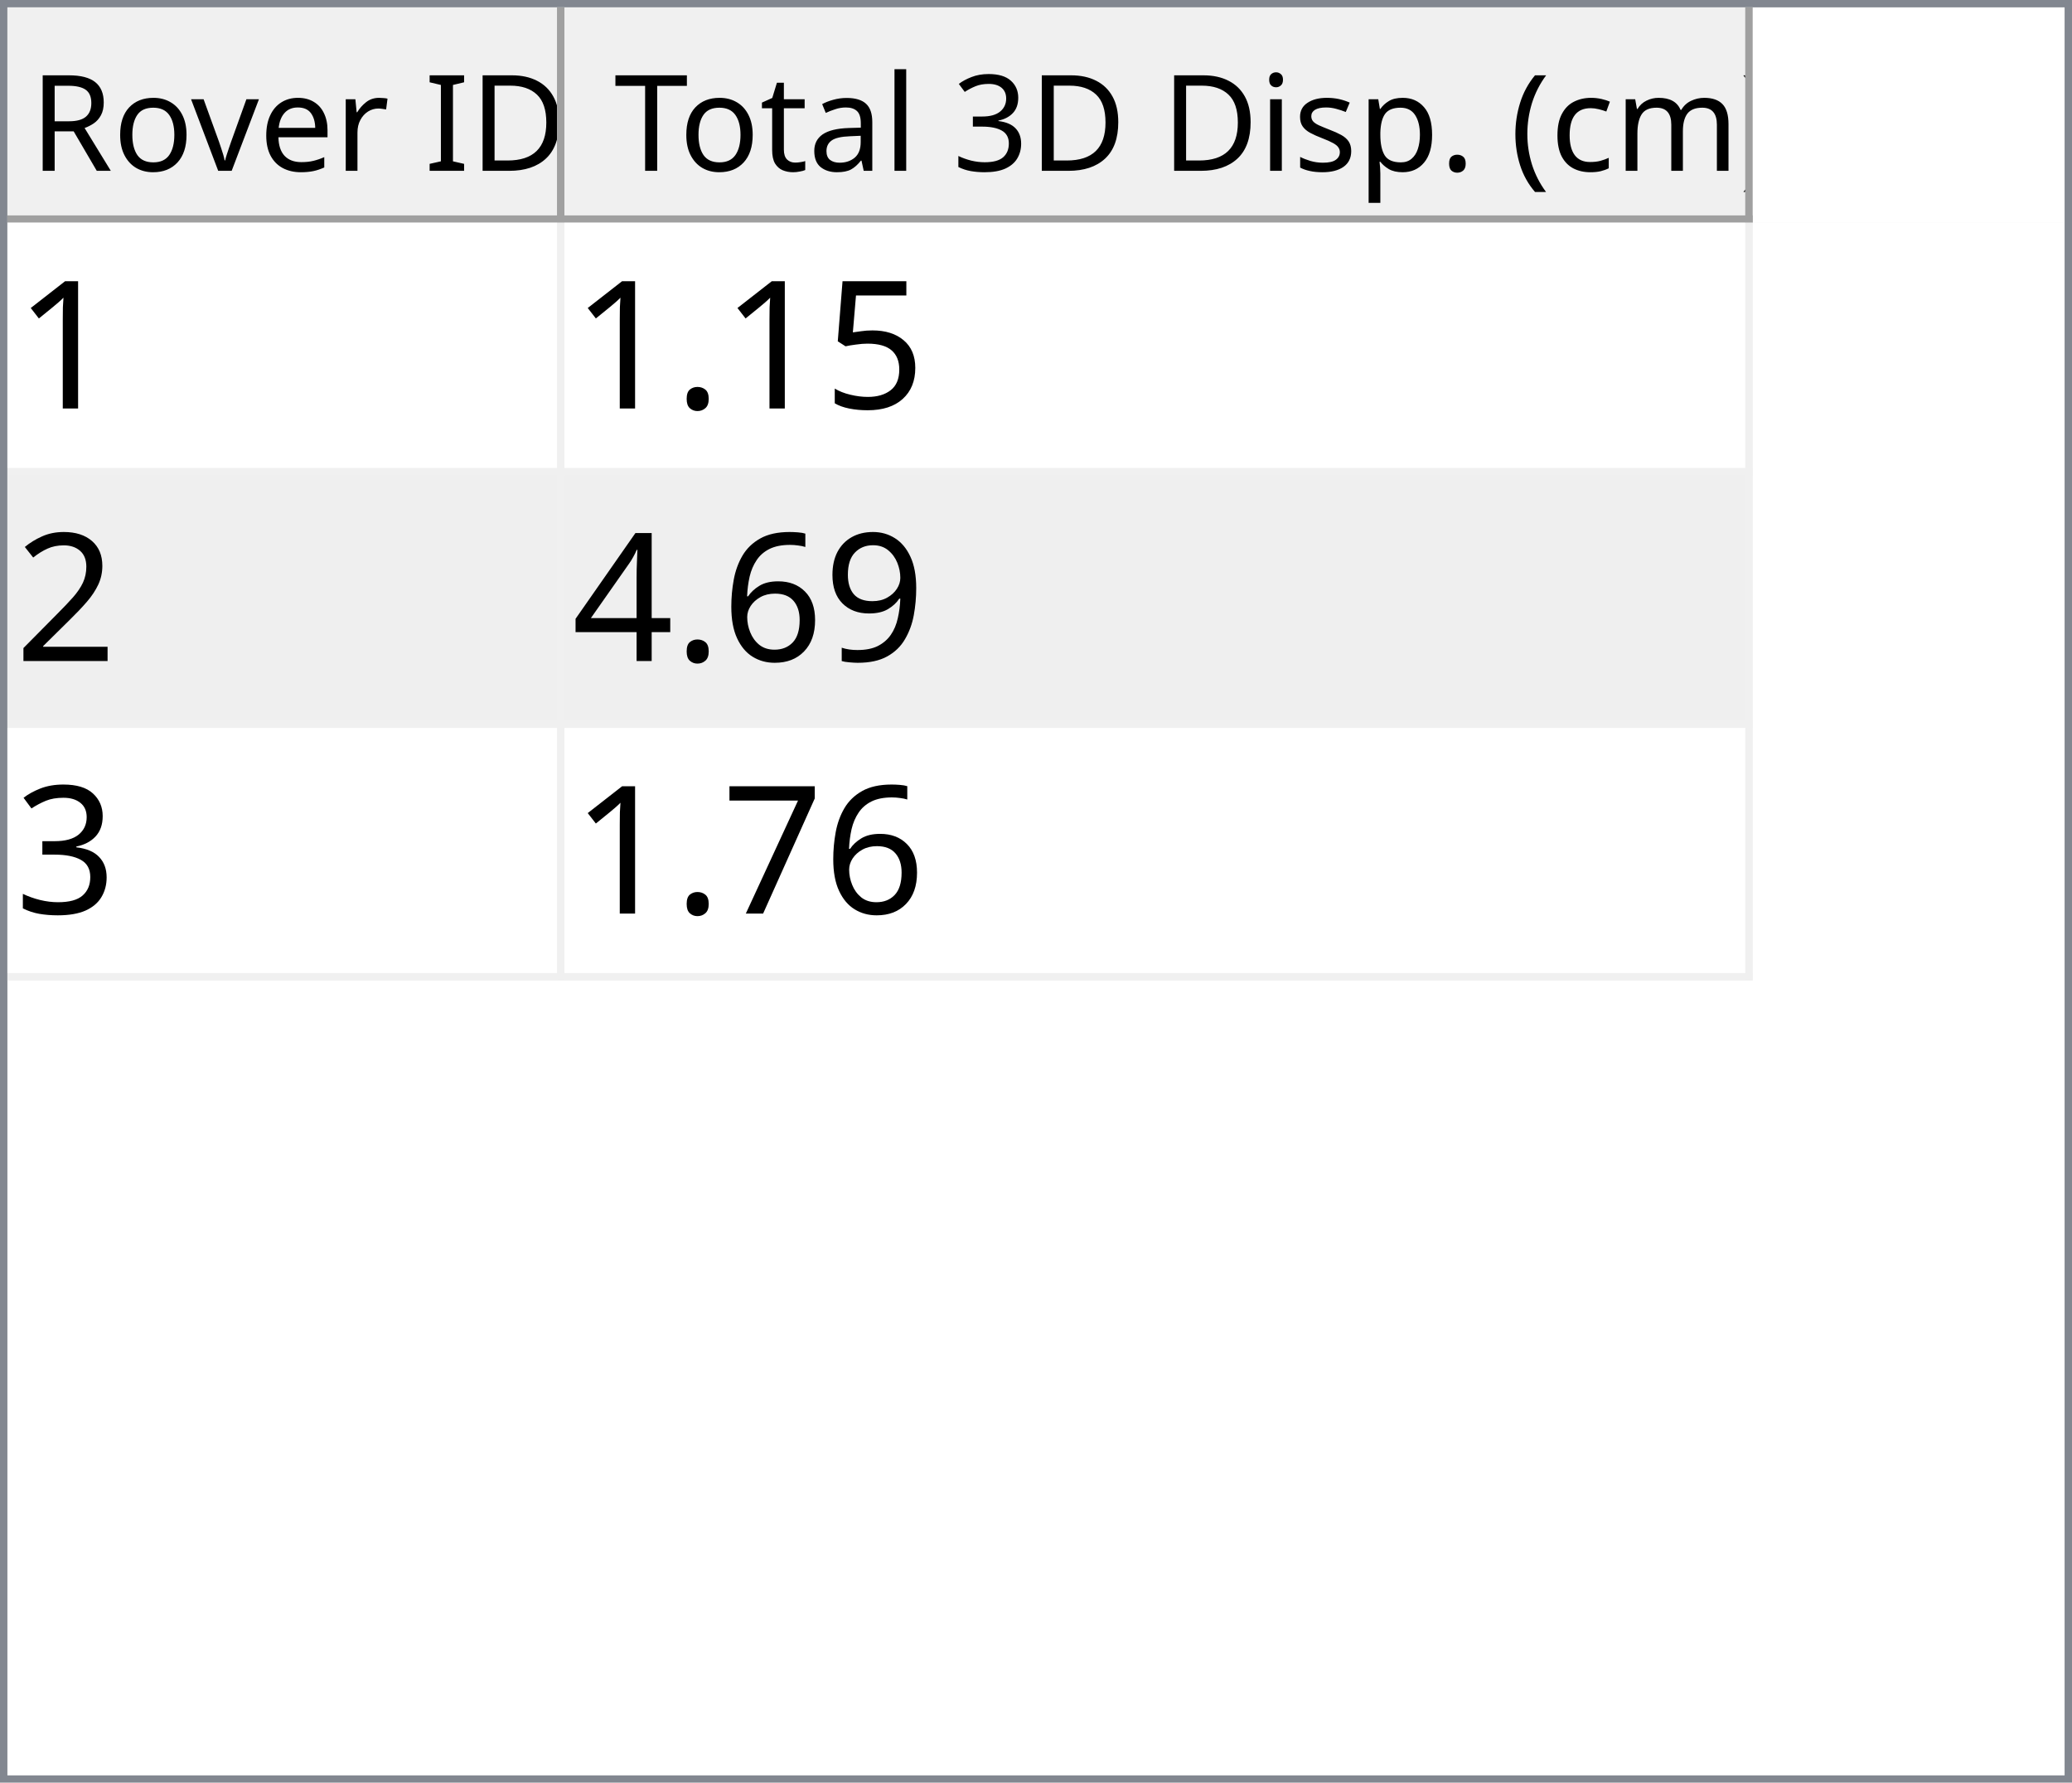
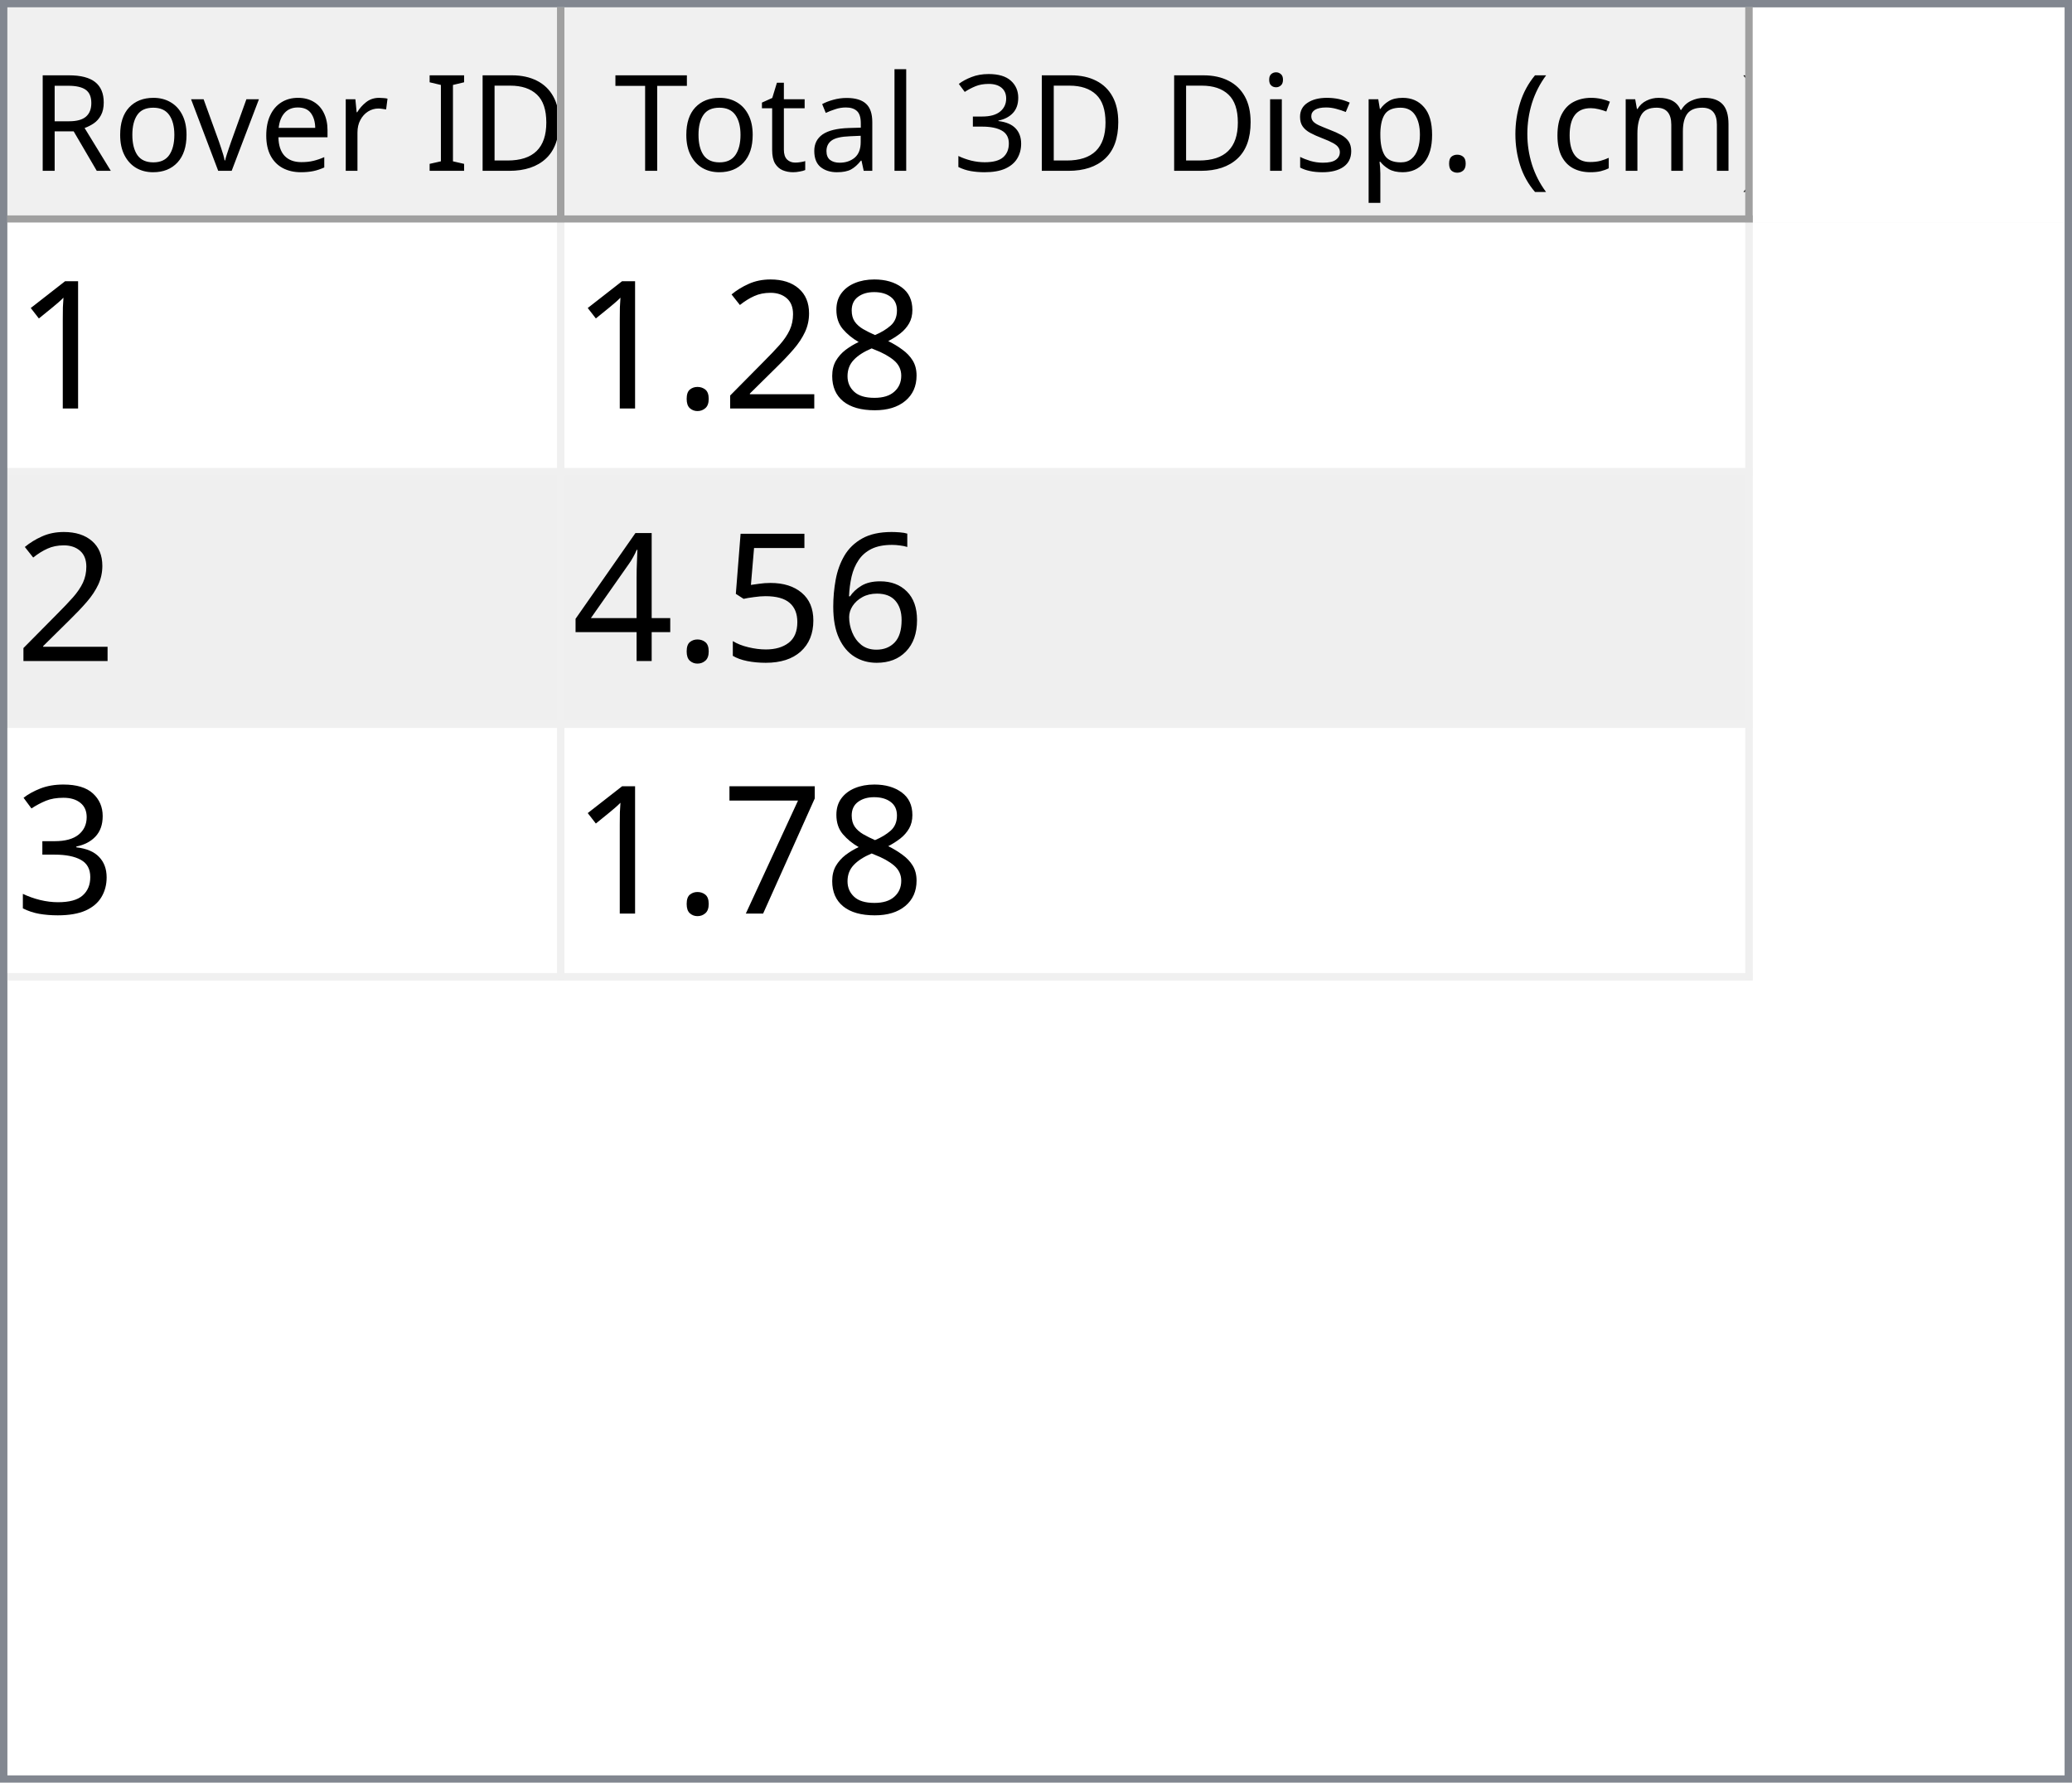
<svg xmlns="http://www.w3.org/2000/svg" style="fill-opacity:1; color-rendering:auto; color-interpolation:auto; text-rendering:auto; stroke:black; stroke-linecap:square; stroke-miterlimit:10; shape-rendering:auto; stroke-opacity:1; fill:black; stroke-dasharray:none; font-weight:normal; stroke-width:1; font-family:'Dialog'; font-style:normal; stroke-linejoin:miter; font-size:12px; stroke-dashoffset:0; image-rendering:auto;" width="279" height="240">
  <defs id="genericDefs" />
  <g>
    <defs id="defs1">
      <clipPath clipPathUnits="userSpaceOnUse" id="clipPath1">
        <path d="M0 0 L279 0 L279 240 L0 240 L0 0 Z" />
      </clipPath>
      <clipPath clipPathUnits="userSpaceOnUse" id="clipPath2">
        <path d="M0 0 L0 240 L279 240 L279 0 Z" />
      </clipPath>
      <clipPath clipPathUnits="userSpaceOnUse" id="clipPath3">
        <path d="M0 0 L0 29 L277 29 L277 0 Z" />
      </clipPath>
      <clipPath clipPathUnits="userSpaceOnUse" id="clipPath4">
        <path d="M0 0 L0 29 L75 29 L75 0 Z" />
      </clipPath>
      <clipPath clipPathUnits="userSpaceOnUse" id="clipPath5">
        <path d="M1 1 L1 28 L74 28 L74 1 Z" />
      </clipPath>
      <clipPath clipPathUnits="userSpaceOnUse" id="clipPath6">
        <path d="M0 0 L0 27 L73 27 L73 0 Z" />
      </clipPath>
      <clipPath clipPathUnits="userSpaceOnUse" id="clipPath7">
        <path d="M-0.5 -0.5 L-0.5 28.5 L74.5 28.5 L74.5 -0.5 Z" />
      </clipPath>
      <clipPath clipPathUnits="userSpaceOnUse" id="clipPath8">
        <path d="M0 0 L0 29 L160 29 L160 0 Z" />
      </clipPath>
      <clipPath clipPathUnits="userSpaceOnUse" id="clipPath9">
        <path d="M1 1 L1 28 L159 28 L159 1 Z" />
      </clipPath>
      <clipPath clipPathUnits="userSpaceOnUse" id="clipPath10">
        <path d="M0 0 L0 27 L158 27 L158 0 Z" />
      </clipPath>
      <clipPath clipPathUnits="userSpaceOnUse" id="clipPath11">
        <path d="M-0.5 -0.5 L-0.5 28.5 L159.5 28.5 L159.5 -0.5 Z" />
      </clipPath>
      <clipPath clipPathUnits="userSpaceOnUse" id="clipPath12">
        <path d="M0 0 L0 209 L277 209 L277 0 Z" />
      </clipPath>
      <clipPath clipPathUnits="userSpaceOnUse" id="clipPath13">
        <path d="M0 0 L0 102 L235 102 L235 0 Z" />
      </clipPath>
      <clipPath clipPathUnits="userSpaceOnUse" id="clipPath14">
        <path d="M-0.5 -0.5 L-0.5 101.5 L234.5 101.5 L234.5 -0.5 Z" />
      </clipPath>
      <clipPath clipPathUnits="userSpaceOnUse" id="clipPath15">
        <path d="M0 0 L0 33 L74 33 L74 0 Z" />
      </clipPath>
      <clipPath clipPathUnits="userSpaceOnUse" id="clipPath16">
        <path d="M0 0 L0 33 L159 33 L159 0 Z" />
      </clipPath>
      <font horiz-adv-x="64.551" id="font1">
        <font-face ascent="107.91" descent="25.098" units-per-em="100" style="font-style:normal; font-family:Segoe UI; font-weight:normal;" />
        <missing-glyph horiz-adv-x="64.551" d="M8.109 0 L8.109 68.266 L56.453 68.266 L56.453 0 L8.109 0 ZM15.328 7.234 L49.219 7.234 L49.219 61.031 L15.328 61.031 L15.328 7.234 Z" />
        <glyph unicode="D" horiz-adv-x="70.117" d="M9.188 0 L9.188 70.016 L28.516 70.016 Q65.531 70.016 65.531 35.891 Q65.531 19.672 55.25 9.836 Q44.969 0 27.734 0 L9.188 0 ZM17.391 62.594 L17.391 7.422 L27.828 7.422 Q41.609 7.422 49.273 14.797 Q56.938 22.172 56.938 35.688 Q56.938 62.594 28.328 62.594 L17.391 62.594 Z" />
        <glyph unicode="I" horiz-adv-x="26.611" d="M17.391 0 L9.188 0 L9.188 70.016 L17.391 70.016 L17.391 0 Z" />
        <glyph unicode=" " horiz-adv-x="27.393" d="" />
        <glyph unicode="r" horiz-adv-x="34.766" d="M34.188 41.891 Q32.078 43.5 28.125 43.5 Q23 43.5 19.555 38.672 Q16.109 33.844 16.109 25.484 L16.109 0 L8.109 0 L8.109 50 L16.109 50 L16.109 39.703 L16.312 39.703 Q18.016 44.969 21.531 47.922 Q25.047 50.875 29.391 50.875 Q32.516 50.875 34.188 50.203 L34.188 41.891 Z" />
        <glyph unicode="e" horiz-adv-x="52.295" d="M48.297 23 L12.984 23 Q13.188 14.656 17.484 10.109 Q21.781 5.562 29.297 5.562 Q37.75 5.562 44.828 11.141 L44.828 3.609 Q38.234 -1.172 27.391 -1.172 Q16.797 -1.172 10.742 5.641 Q4.688 12.453 4.688 24.812 Q4.688 36.469 11.305 43.82 Q17.922 51.172 27.734 51.172 Q37.547 51.172 42.922 44.828 Q48.297 38.484 48.297 27.203 L48.297 23 ZM40.094 29.781 Q40.047 36.719 36.75 40.578 Q33.453 44.438 27.594 44.438 Q21.922 44.438 17.969 40.383 Q14.016 36.328 13.094 29.781 L40.094 29.781 Z" />
        <glyph unicode="v" horiz-adv-x="47.9" d="M47.406 50 L27.484 0 L19.625 0 L0.688 50 L9.469 50 L22.172 13.672 Q23.578 9.672 23.922 6.688 L24.125 6.688 Q24.609 10.453 25.688 13.484 L38.969 50 L47.406 50 Z" />
        <glyph unicode="o" horiz-adv-x="58.594" d="M29 -1.172 Q17.922 -1.172 11.305 5.836 Q4.688 12.844 4.688 24.422 Q4.688 37.016 11.57 44.094 Q18.453 51.172 30.172 51.172 Q41.359 51.172 47.633 44.289 Q53.906 37.406 53.906 25.203 Q53.906 13.234 47.141 6.031 Q40.375 -1.172 29 -1.172 ZM29.594 44.438 Q21.875 44.438 17.383 39.188 Q12.891 33.938 12.891 24.703 Q12.891 15.828 17.43 10.695 Q21.969 5.562 29.594 5.562 Q37.359 5.562 41.531 10.594 Q45.703 15.625 45.703 24.906 Q45.703 34.281 41.531 39.359 Q37.359 44.438 29.594 44.438 Z" />
        <glyph unicode="R" horiz-adv-x="59.814" d="M59.375 0 L49.609 0 L37.891 19.625 Q36.281 22.359 34.766 24.289 Q33.25 26.219 31.664 27.438 Q30.078 28.656 28.25 29.219 Q26.422 29.781 24.125 29.781 L17.391 29.781 L17.391 0 L9.188 0 L9.188 70.016 L30.078 70.016 Q34.672 70.016 38.555 68.867 Q42.438 67.719 45.289 65.375 Q48.141 63.031 49.758 59.547 Q51.375 56.062 51.375 51.375 Q51.375 47.703 50.273 44.656 Q49.172 41.609 47.148 39.211 Q45.125 36.812 42.266 35.133 Q39.406 33.453 35.844 32.516 L35.844 32.328 Q37.594 31.547 38.891 30.547 Q40.188 29.547 41.359 28.18 Q42.531 26.812 43.68 25.078 Q44.828 23.344 46.234 21.047 L59.375 0 ZM17.391 62.594 L17.391 37.203 L28.516 37.203 Q31.594 37.203 34.203 38.133 Q36.812 39.062 38.719 40.797 Q40.625 42.531 41.703 45.047 Q42.781 47.562 42.781 50.688 Q42.781 56.297 39.141 59.445 Q35.5 62.594 28.609 62.594 L17.391 62.594 Z" />
        <glyph unicode=")" horiz-adv-x="30.176" d="M8.297 -15.922 L1.172 -15.922 Q16.406 2.344 16.406 26.812 Q16.406 51.469 1.078 70.016 L8.297 70.016 Q23.531 52.156 23.531 26.703 Q23.531 1.375 8.297 -15.922 Z" />
        <glyph unicode="m" horiz-adv-x="86.133" d="M79.109 0 L71.094 0 L71.094 28.719 Q71.094 37.016 68.531 40.727 Q65.969 44.438 59.906 44.438 Q54.781 44.438 51.195 39.75 Q47.609 35.062 47.609 28.516 L47.609 0 L39.594 0 L39.594 29.688 Q39.594 44.438 28.219 44.438 Q22.953 44.438 19.531 40.016 Q16.109 35.594 16.109 28.516 L16.109 0 L8.109 0 L8.109 50 L16.109 50 L16.109 42.094 L16.312 42.094 Q21.625 51.172 31.844 51.172 Q36.969 51.172 40.773 48.312 Q44.578 45.453 46 40.828 Q51.562 51.172 62.594 51.172 Q79.109 51.172 79.109 30.812 L79.109 0 Z" />
        <glyph unicode="c" horiz-adv-x="46.191" d="M42.188 2.297 Q36.422 -1.172 28.516 -1.172 Q17.828 -1.172 11.258 5.789 Q4.688 12.75 4.688 23.828 Q4.688 36.188 11.766 43.68 Q18.844 51.172 30.672 51.172 Q37.25 51.172 42.281 48.734 L42.281 40.531 Q36.719 44.438 30.375 44.438 Q22.703 44.438 17.797 38.945 Q12.891 33.453 12.891 24.516 Q12.891 15.719 17.508 10.641 Q22.125 5.562 29.891 5.562 Q36.422 5.562 42.188 9.906 L42.188 2.297 Z" />
        <glyph unicode="(" horiz-adv-x="30.176" d="M29.109 -15.922 L21.969 -15.922 Q6.844 1.375 6.844 26.703 Q6.844 52.156 21.969 70.016 L29.203 70.016 Q13.875 51.469 13.875 26.812 Q13.875 2.344 29.109 -15.922 Z" />
        <glyph unicode="." horiz-adv-x="21.68" d="M10.891 -1.078 Q8.641 -1.078 7.055 0.539 Q5.469 2.156 5.469 4.391 Q5.469 6.641 7.055 8.273 Q8.641 9.906 10.891 9.906 Q13.188 9.906 14.797 8.273 Q16.406 6.641 16.406 4.391 Q16.406 2.156 14.797 0.539 Q13.188 -1.078 10.891 -1.078 Z" />
        <glyph unicode="p" horiz-adv-x="58.789" d="M16.312 7.234 L16.109 7.234 L16.109 -23 L8.109 -23 L8.109 50 L16.109 50 L16.109 41.219 L16.312 41.219 Q22.219 51.172 33.594 51.172 Q43.266 51.172 48.688 44.461 Q54.109 37.75 54.109 26.469 Q54.109 13.922 48 6.375 Q41.891 -1.172 31.297 -1.172 Q21.578 -1.172 16.312 7.234 ZM16.109 27.391 L16.109 20.406 Q16.109 14.203 20.141 9.883 Q24.172 5.562 30.375 5.562 Q37.641 5.562 41.773 11.133 Q45.906 16.703 45.906 26.609 Q45.906 34.969 42.047 39.703 Q38.188 44.438 31.594 44.438 Q24.609 44.438 20.359 39.578 Q16.109 34.719 16.109 27.391 Z" />
        <glyph unicode="s" horiz-adv-x="42.432" d="M5.078 1.812 L5.078 10.406 Q11.625 5.562 19.484 5.562 Q30.031 5.562 30.031 12.594 Q30.031 14.594 29.125 15.992 Q28.219 17.391 26.68 18.461 Q25.141 19.531 23.07 20.383 Q21 21.234 18.609 22.172 Q15.281 23.484 12.766 24.828 Q10.25 26.172 8.57 27.859 Q6.891 29.547 6.031 31.695 Q5.172 33.844 5.172 36.719 Q5.172 40.234 6.789 42.945 Q8.406 45.656 11.086 47.484 Q13.766 49.312 17.211 50.242 Q20.656 51.172 24.312 51.172 Q30.812 51.172 35.938 48.922 L35.938 40.828 Q30.422 44.438 23.25 44.438 Q21 44.438 19.195 43.922 Q17.391 43.406 16.094 42.477 Q14.797 41.547 14.086 40.258 Q13.375 38.969 13.375 37.406 Q13.375 35.453 14.086 34.133 Q14.797 32.812 16.164 31.789 Q17.531 30.766 19.484 29.938 Q21.438 29.109 23.922 28.125 Q27.25 26.859 29.883 25.516 Q32.516 24.172 34.375 22.484 Q36.234 20.797 37.234 18.602 Q38.234 16.406 38.234 13.375 Q38.234 9.672 36.602 6.938 Q34.969 4.203 32.234 2.398 Q29.5 0.594 25.93 -0.289 Q22.359 -1.172 18.453 -1.172 Q10.75 -1.172 5.078 1.812 Z" />
        <glyph unicode="i" horiz-adv-x="24.219" d="M12.203 62.703 Q10.062 62.703 8.547 64.164 Q7.031 65.625 7.031 67.875 Q7.031 70.125 8.547 71.609 Q10.062 73.094 12.203 73.094 Q14.406 73.094 15.945 71.609 Q17.484 70.125 17.484 67.875 Q17.484 65.719 15.945 64.211 Q14.406 62.703 12.203 62.703 ZM16.109 0 L8.109 0 L8.109 50 L16.109 50 L16.109 0 Z" />
        <glyph unicode="3" horiz-adv-x="53.906" d="M46.531 19.828 Q46.531 15.094 44.75 11.211 Q42.969 7.328 39.719 4.57 Q36.469 1.812 31.93 0.297 Q27.391 -1.219 21.922 -1.219 Q11.922 -1.219 6 2.594 L6 11.188 Q13.094 5.609 22.219 5.609 Q25.875 5.609 28.828 6.539 Q31.781 7.469 33.906 9.227 Q36.031 10.984 37.18 13.477 Q38.328 15.969 38.328 19.094 Q38.328 32.812 18.797 32.812 L12.984 32.812 L12.984 39.594 L18.5 39.594 Q35.797 39.594 35.797 52.484 Q35.797 64.406 22.609 64.406 Q15.188 64.406 8.688 59.422 L8.688 67.188 Q15.375 71.188 24.609 71.188 Q29 71.188 32.57 69.969 Q36.141 68.75 38.68 66.555 Q41.219 64.359 42.609 61.281 Q44 58.203 44 54.5 Q44 40.672 30.031 36.719 L30.031 36.531 Q33.594 36.141 36.625 34.797 Q39.656 33.453 41.852 31.305 Q44.047 29.156 45.289 26.25 Q46.531 23.344 46.531 19.828 Z" />
        <glyph unicode="l" horiz-adv-x="24.219" d="M16.109 0 L8.109 0 L8.109 74.031 L16.109 74.031 L16.109 0 Z" />
        <glyph unicode="a" horiz-adv-x="50.879" d="M43.891 0 L35.891 0 L35.891 7.812 L35.688 7.812 Q30.469 -1.172 20.312 -1.172 Q12.844 -1.172 8.617 2.781 Q4.391 6.734 4.391 13.281 Q4.391 27.297 20.906 29.594 L35.891 31.688 Q35.891 44.438 25.594 44.438 Q16.547 44.438 9.281 38.281 L9.281 46.484 Q16.656 51.172 26.266 51.172 Q43.891 51.172 43.891 32.516 L43.891 0 ZM35.891 25.297 L23.828 23.641 Q18.266 22.859 15.43 20.875 Q12.594 18.891 12.594 13.875 Q12.594 10.203 15.211 7.883 Q17.828 5.562 22.172 5.562 Q28.125 5.562 32.008 9.742 Q35.891 13.922 35.891 20.312 L35.891 25.297 Z" />
        <glyph unicode="t" horiz-adv-x="33.887" d="M31.297 0.484 Q28.469 -1.078 23.828 -1.078 Q10.688 -1.078 10.688 13.578 L10.688 43.172 L2.094 43.172 L2.094 50 L10.688 50 L10.688 62.203 L18.703 64.797 L18.703 50 L31.297 50 L31.297 43.172 L18.703 43.172 L18.703 14.984 Q18.703 9.969 20.414 7.82 Q22.125 5.672 26.078 5.672 Q29.109 5.672 31.297 7.328 L31.297 0.484 Z" />
        <glyph unicode="T" horiz-adv-x="52.393" d="M50.594 62.594 L30.375 62.594 L30.375 0 L22.172 0 L22.172 62.594 L2 62.594 L2 70.016 L50.594 70.016 L50.594 62.594 Z" />
      </font>
      <font horiz-adv-x="75.0" id="font2">
        <font-face ascent="100.537" descent="21.973" units-per-em="100" style="font-style:normal; font-family:sans-serif; font-weight:normal;" />
        <missing-glyph horiz-adv-x="75.0" d="M12.5 0 L12.5 62.5 L62.5 62.5 L62.5 0 L12.5 0 ZM14.062 1.562 L60.938 1.562 L60.938 60.938 L14.062 60.938 L14.062 1.562 Z" />
        <glyph unicode="1" horiz-adv-x="55.615" d="M37.25 0 L28.469 0 L28.469 56 Q25.297 52.984 20.141 49.953 Q14.984 46.922 10.891 45.406 L10.891 53.906 Q18.266 57.375 23.781 62.305 Q29.297 67.234 31.594 71.875 L37.25 71.875 L37.25 0 Z" />
+         <glyph unicode="8" horiz-adv-x="55.615" d="M17.672 38.812 Q12.203 40.828 9.57 44.539 Q6.938 48.25 6.938 53.422 Q6.938 61.234 12.555 66.555 Q18.172 71.875 27.484 71.875 Q36.859 71.875 42.578 66.43 Q48.297 60.984 48.297 53.172 Q48.297 48.188 45.68 44.508 Q43.062 40.828 37.75 38.812 Q44.344 36.672 47.781 31.883 Q51.219 27.094 51.219 20.453 Q51.219 11.281 44.727 5.031 Q38.234 -1.219 27.641 -1.219 Q17.047 -1.219 10.547 5.055 Q4.047 11.328 4.047 20.703 Q4.047 27.688 7.594 32.398 Q11.141 37.109 17.672 38.812 ZM15.922 53.719 Q15.922 48.641 19.195 45.414 Q22.469 42.188 27.688 42.188 Q32.766 42.188 36.016 45.383 Q39.266 48.578 39.266 53.219 Q39.266 58.062 35.914 61.359 Q32.562 64.656 27.594 64.656 Q22.562 64.656 19.242 61.43 Q15.922 58.203 15.922 53.719 ZM13.094 20.656 Q13.094 16.891 14.875 13.375 Q16.656 9.859 20.172 7.93 Q23.688 6 27.734 6 Q34.031 6 38.133 10.055 Q42.234 14.109 42.234 20.359 Q42.234 26.703 38.016 30.859 Q33.797 35.016 27.438 35.016 Q21.234 35.016 17.164 30.914 Q13.094 26.812 13.094 20.656 Z" />
+         <glyph unicode="2" horiz-adv-x="55.615" d="M50.344 8.453 L50.344 0 L3.031 0 Q2.938 3.172 4.047 6.109 Q5.859 10.938 9.836 15.625 Q13.812 20.312 21.344 26.469 Q33.016 36.031 37.117 41.625 Q41.219 47.219 41.219 52.203 Q41.219 57.422 37.477 61.008 Q33.734 64.594 27.734 64.594 Q21.391 64.594 17.578 60.789 Q13.766 56.984 13.719 50.25 L4.688 51.172 Q5.609 61.281 11.664 66.578 Q17.719 71.875 27.938 71.875 Q38.234 71.875 44.242 66.164 Q50.25 60.453 50.25 52 Q50.25 47.703 48.492 43.555 Q46.734 39.406 42.656 34.812 Q38.578 30.219 29.109 22.219 Q21.188 15.578 18.945 13.211 Q16.703 10.844 15.234 8.453 L50.344 8.453 Z" />
+         <glyph unicode="." horiz-adv-x="27.783" d="M9.078 0 L9.078 10.016 L19.094 10.016 L19.094 0 L9.078 0 Z" />
+         <glyph unicode="6" horiz-adv-x="55.615" d="M49.75 54.047 L41.016 53.375 Q39.844 58.547 37.703 60.891 Q34.125 64.656 28.906 64.656 Q24.703 64.656 21.531 62.312 Q17.391 59.281 14.992 53.469 Q12.594 47.656 12.5 36.922 Q15.672 41.75 20.266 44.094 Q24.859 46.438 29.891 46.438 Q38.672 46.438 44.852 39.969 Q51.031 33.5 51.031 23.25 Q51.031 16.5 48.125 10.719 Q45.219 4.938 40.141 1.859 Q35.062 -1.219 28.609 -1.219 Q17.625 -1.219 10.695 6.859 Q3.766 14.938 3.766 33.5 Q3.766 54.25 11.422 63.672 Q18.109 71.875 29.438 71.875 Q37.891 71.875 43.289 67.141 Q48.688 62.406 49.75 54.047 ZM13.875 23.188 Q13.875 18.656 15.797 14.508 Q17.719 10.359 21.188 8.18 Q24.656 6 28.469 6 Q34.031 6 38.039 10.492 Q42.047 14.984 42.047 22.703 Q42.047 30.125 38.086 34.398 Q34.125 38.672 28.125 38.672 Q22.172 38.672 18.023 34.398 Q13.875 30.125 13.875 23.188 Z" />
        <glyph unicode="5" horiz-adv-x="55.615" d="M4.156 18.75 L13.375 19.531 Q14.406 12.797 18.141 9.398 Q21.875 6 27.156 6 Q33.5 6 37.891 10.789 Q42.281 15.578 42.281 23.484 Q42.281 31 38.062 35.352 Q33.844 39.703 27 39.703 Q22.75 39.703 19.336 37.773 Q15.922 35.844 13.969 32.766 L5.719 33.844 L12.641 70.609 L48.25 70.609 L48.25 62.203 L19.672 62.203 L15.828 42.969 Q22.266 47.469 29.344 47.469 Q38.719 47.469 45.164 40.969 Q51.609 34.469 51.609 24.266 Q51.609 14.547 45.953 7.469 Q39.062 -1.219 27.156 -1.219 Q17.391 -1.219 11.211 4.25 Q5.031 9.719 4.156 18.75 Z" />
-         <glyph unicode="." horiz-adv-x="27.783" d="M9.078 0 L9.078 10.016 L19.094 10.016 L19.094 0 L9.078 0 Z" />
-         <glyph unicode="2" horiz-adv-x="55.615" d="M50.344 8.453 L50.344 0 L3.031 0 Q2.938 3.172 4.047 6.109 Q5.859 10.938 9.836 15.625 Q13.812 20.312 21.344 26.469 Q33.016 36.031 37.117 41.625 Q41.219 47.219 41.219 52.203 Q41.219 57.422 37.477 61.008 Q33.734 64.594 27.734 64.594 Q21.391 64.594 17.578 60.789 Q13.766 56.984 13.719 50.25 L4.688 51.172 Q5.609 61.281 11.664 66.578 Q17.719 71.875 27.938 71.875 Q38.234 71.875 44.242 66.164 Q50.25 60.453 50.25 52 Q50.25 47.703 48.492 43.555 Q46.734 39.406 42.656 34.812 Q38.578 30.219 29.109 22.219 Q21.188 15.578 18.945 13.211 Q16.703 10.844 15.234 8.453 L50.344 8.453 Z" />
-         <glyph unicode="9" horiz-adv-x="55.615" d="M5.469 16.547 L13.922 17.328 Q14.984 11.375 18.016 8.688 Q21.047 6 25.781 6 Q29.828 6 32.883 7.859 Q35.938 9.719 37.891 12.82 Q39.844 15.922 41.164 21.195 Q42.484 26.469 42.484 31.938 Q42.484 32.516 42.438 33.688 Q39.797 29.5 35.234 26.883 Q30.672 24.266 25.344 24.266 Q16.453 24.266 10.305 30.711 Q4.156 37.156 4.156 47.703 Q4.156 58.594 10.578 65.234 Q17 71.875 26.656 71.875 Q33.641 71.875 39.43 68.117 Q45.219 64.359 48.219 57.398 Q51.219 50.438 51.219 37.25 Q51.219 23.531 48.242 15.406 Q45.266 7.281 39.383 3.031 Q33.5 -1.219 25.594 -1.219 Q17.188 -1.219 11.867 3.445 Q6.547 8.109 5.469 16.547 ZM41.453 48.141 Q41.453 55.719 37.43 60.156 Q33.406 64.594 27.734 64.594 Q21.875 64.594 17.531 59.812 Q13.188 55.031 13.188 47.406 Q13.188 40.578 17.312 36.305 Q21.438 32.031 27.484 32.031 Q33.594 32.031 37.523 36.305 Q41.453 40.578 41.453 48.141 Z" />
-         <glyph unicode="6" horiz-adv-x="55.615" d="M49.75 54.047 L41.016 53.375 Q39.844 58.547 37.703 60.891 Q34.125 64.656 28.906 64.656 Q24.703 64.656 21.531 62.312 Q17.391 59.281 14.992 53.469 Q12.594 47.656 12.5 36.922 Q15.672 41.75 20.266 44.094 Q24.859 46.438 29.891 46.438 Q38.672 46.438 44.852 39.969 Q51.031 33.5 51.031 23.25 Q51.031 16.5 48.125 10.719 Q45.219 4.938 40.141 1.859 Q35.062 -1.219 28.609 -1.219 Q17.625 -1.219 10.695 6.859 Q3.766 14.938 3.766 33.5 Q3.766 54.25 11.422 63.672 Q18.109 71.875 29.438 71.875 Q37.891 71.875 43.289 67.141 Q48.688 62.406 49.75 54.047 ZM13.875 23.188 Q13.875 18.656 15.797 14.508 Q17.719 10.359 21.188 8.18 Q24.656 6 28.469 6 Q34.031 6 38.039 10.492 Q42.047 14.984 42.047 22.703 Q42.047 30.125 38.086 34.398 Q34.125 38.672 28.125 38.672 Q22.172 38.672 18.023 34.398 Q13.875 30.125 13.875 23.188 Z" />
        <glyph unicode="4" horiz-adv-x="55.615" d="M32.328 0 L32.328 17.141 L1.266 17.141 L1.266 25.203 L33.938 71.578 L41.109 71.578 L41.109 25.203 L50.781 25.203 L50.781 17.141 L41.109 17.141 L41.109 0 L32.328 0 ZM32.328 25.203 L32.328 57.469 L9.906 25.203 L32.328 25.203 Z" />
        <glyph unicode="3" horiz-adv-x="55.615" d="M4.203 18.891 L12.984 20.062 Q14.5 12.594 18.141 9.297 Q21.781 6 27 6 Q33.203 6 37.477 10.297 Q41.75 14.594 41.75 20.953 Q41.75 27 37.797 30.93 Q33.844 34.859 27.734 34.859 Q25.25 34.859 21.531 33.891 L22.516 41.609 Q23.391 41.5 23.922 41.5 Q29.547 41.5 34.039 44.43 Q38.531 47.359 38.531 53.469 Q38.531 58.297 35.258 61.477 Q31.984 64.656 26.812 64.656 Q21.688 64.656 18.266 61.43 Q14.844 58.203 13.875 51.766 L5.078 53.328 Q6.688 62.156 12.398 67.016 Q18.109 71.875 26.609 71.875 Q32.469 71.875 37.398 69.359 Q42.328 66.844 44.945 62.5 Q47.562 58.156 47.562 53.266 Q47.562 48.641 45.07 44.828 Q42.578 41.016 37.703 38.766 Q44.047 37.312 47.562 32.695 Q51.078 28.078 51.078 21.141 Q51.078 11.766 44.242 5.25 Q37.406 -1.266 26.953 -1.266 Q17.531 -1.266 11.305 4.352 Q5.078 9.969 4.203 18.891 Z" />
        <glyph unicode="7" horiz-adv-x="55.615" d="M4.734 62.203 L4.734 70.656 L51.078 70.656 L51.078 63.812 Q44.234 56.547 37.523 44.484 Q30.812 32.422 27.156 19.672 Q24.516 10.688 23.781 0 L14.75 0 Q14.891 8.453 18.062 20.414 Q21.234 32.375 27.172 43.484 Q33.109 54.594 39.797 62.203 L4.734 62.203 Z" />
      </font>
    </defs>
    <g style="fill:white; stroke:white;">
      <rect x="0" y="0" width="279" style="clip-path:url(#clipPath1); stroke:none;" height="240" />
    </g>
    <g style="fill:white; text-rendering:optimizeSpeed; color-rendering:optimizeSpeed; image-rendering:optimizeSpeed; shape-rendering:crispEdges; stroke:white; color-interpolation:sRGB;">
      <rect x="0" width="279" height="240" y="0" style="stroke:none;" />
      <path style="stroke:none;" d="M0 240 L279 240 L279 0 L0 0 Z" />
    </g>
    <g style="fill:rgb(240,240,240); font-size:18px; font-family:'Segoe UI'; stroke:rgb(240,240,240);">
      <rect x="0" y="0" width="279" style="clip-path:url(#clipPath2); stroke:none;" height="240" />
    </g>
    <g style="fill:rgb(130,135,144); font-size:18px; font-family:'Segoe UI'; stroke:rgb(130,135,144);">
      <path d="M0 0 L279 0 L279 240 L0 240 L0 0 ZM1 1 L278 1 L278 239 L1 239 L1 1 Z" style="fill-rule:evenodd; clip-path:url(#clipPath2); stroke:none;" />
    </g>
    <g style="fill:white; font-size:18px; font-family:'Segoe UI'; stroke:white;" transform="translate(1,1)">
      <rect x="0" y="0" width="277" style="clip-path:url(#clipPath3); stroke:none;" height="29" />
    </g>
    <g style="fill:rgb(240,240,240); font-size:18px; font-family:'Segoe UI'; stroke:rgb(240,240,240);" transform="translate(1,1)">
      <rect x="0" y="0" width="75" style="clip-path:url(#clipPath4); stroke:none;" height="29" />
    </g>
    <g style="font-family:'Segoe UI'; font-size:18px;" transform="translate(2,2)">
      <text x="2" xml:space="preserve" y="21" style="clip-path:url(#clipPath6); stroke:none;">Rover ID</text>
    </g>
    <g transform="translate(1.5,1.5)" style="fill:rgb(160,160,160); font-size:18px; font-family:'Segoe UI'; stroke:rgb(160,160,160); stroke-linejoin:bevel;">
      <line x1="74" x2="74" y1="0" style="fill:none; clip-path:url(#clipPath7);" y2="28" />
    </g>
    <g transform="matrix(1,0,0,1,1,1) translate(0.5,0.5)" style="fill:rgb(160,160,160); font-size:18px; font-family:'Segoe UI'; stroke:rgb(160,160,160); stroke-linejoin:bevel;">
      <line x1="0" x2="74" y1="28" style="fill:none; clip-path:url(#clipPath7);" y2="28" />
    </g>
    <g style="fill:rgb(240,240,240); font-size:18px; font-family:'Segoe UI'; stroke:rgb(240,240,240);" transform="translate(76,1)">
      <rect x="0" y="0" width="160" style="clip-path:url(#clipPath8); stroke:none;" height="29" />
    </g>
    <g style="font-family:'Segoe UI'; font-size:18px;" transform="translate(77,2)">
      <text x="1" xml:space="preserve" y="21" style="clip-path:url(#clipPath10); stroke:none;"> Total 3D Disp. (cm)</text>
    </g>
    <g transform="translate(76.5,1.5)" style="fill:rgb(160,160,160); font-size:18px; font-family:'Segoe UI'; stroke:rgb(160,160,160); stroke-linejoin:bevel;">
      <line x1="159" x2="159" y1="0" style="fill:none; clip-path:url(#clipPath11);" y2="28" />
    </g>
    <g transform="matrix(1,0,0,1,76,1) translate(0.5,0.5)" style="fill:rgb(160,160,160); font-size:18px; font-family:'Segoe UI'; stroke:rgb(160,160,160); stroke-linejoin:bevel;">
      <line x1="0" x2="159" y1="28" style="fill:none; clip-path:url(#clipPath11);" y2="28" />
    </g>
    <g style="fill:white; font-size:18px; font-family:'Segoe UI'; stroke:white;" transform="translate(1,30)">
      <rect x="0" y="0" width="277" style="clip-path:url(#clipPath12); stroke:none;" height="209" />
    </g>
    <g style="fill:rgb(240,240,240); font-size:24px; font-family:sans-serif; stroke:rgb(240,240,240);" transform="translate(1,30)">
      <rect x="0" y="0" width="235" style="clip-path:url(#clipPath13); stroke:none;" height="102" />
      <line transform="translate(0.5,0.5)" x1="0" x2="234" y1="33" style="clip-path:url(#clipPath14); fill:none; stroke-linejoin:bevel;" y2="33" />
    </g>
    <g transform="matrix(1,0,0,1,1,30) translate(0.5,0.5)" style="fill:rgb(240,240,240); font-size:24px; font-family:sans-serif; stroke:rgb(240,240,240); stroke-linejoin:bevel;">
      <line x1="0" x2="234" y1="67" style="fill:none; clip-path:url(#clipPath14);" y2="67" />
    </g>
    <g transform="matrix(1,0,0,1,1,30) translate(0.5,0.5)" style="fill:rgb(240,240,240); font-size:24px; font-family:sans-serif; stroke:rgb(240,240,240); stroke-linejoin:bevel;">
      <line x1="0" x2="234" y1="101" style="fill:none; clip-path:url(#clipPath14);" y2="101" />
    </g>
    <g transform="matrix(1,0,0,1,1,30) translate(0.5,0.5)" style="fill:rgb(240,240,240); font-size:24px; font-family:sans-serif; stroke:rgb(240,240,240); stroke-linejoin:bevel;">
      <line x1="74" x2="74" y1="0" style="fill:none; clip-path:url(#clipPath14);" y2="101" />
    </g>
    <g transform="matrix(1,0,0,1,1,30) translate(0.5,0.5)" style="fill:rgb(240,240,240); font-size:24px; font-family:sans-serif; stroke:rgb(240,240,240); stroke-linejoin:bevel;">
      <line x1="234" x2="234" y1="0" style="fill:none; clip-path:url(#clipPath14);" y2="101" />
    </g>
    <g style="fill:white; font-size:24px; font-family:sans-serif; stroke:white;" transform="matrix(1,0,0,1,1,30)">
      <rect x="0" y="0" width="74" style="clip-path:url(#clipPath15); stroke:none;" height="33" />
      <text x="1" y="25" style="fill:black; clip-path:url(#clipPath15); stroke:none;" xml:space="preserve">1</text>
    </g>
    <g style="fill:white; font-size:24px; font-family:sans-serif; stroke:white;" transform="matrix(1,0,0,1,1,30) translate(75,0)">
      <rect x="0" y="0" width="159" style="clip-path:url(#clipPath16); stroke:none;" height="33" />
-       <text x="1" y="25" style="fill:black; clip-path:url(#clipPath16); stroke:none;" xml:space="preserve">1.15</text>
+       <text x="1" y="25" style="fill:black; clip-path:url(#clipPath16); stroke:none;" xml:space="preserve">1.28</text>
    </g>
    <g style="fill:rgb(239,239,239); font-size:24px; font-family:sans-serif; stroke:rgb(239,239,239);" transform="matrix(1,0,0,1,1,30) translate(0,34)">
      <rect x="0" y="0" width="74" style="clip-path:url(#clipPath15); stroke:none;" height="33" />
      <text x="1" y="25" style="fill:black; clip-path:url(#clipPath15); stroke:none;" xml:space="preserve">2</text>
    </g>
    <g style="fill:rgb(239,239,239); font-size:24px; font-family:sans-serif; stroke:rgb(239,239,239);" transform="matrix(1,0,0,1,1,30) translate(75,34)">
      <rect x="0" y="0" width="159" style="clip-path:url(#clipPath16); stroke:none;" height="33" />
-       <text x="1" y="25" style="fill:black; clip-path:url(#clipPath16); stroke:none;" xml:space="preserve">4.69</text>
+       <text x="1" y="25" style="fill:black; clip-path:url(#clipPath16); stroke:none;" xml:space="preserve">4.56</text>
    </g>
    <g style="fill:white; font-size:24px; font-family:sans-serif; stroke:white;" transform="matrix(1,0,0,1,1,30) translate(0,68)">
      <rect x="0" y="0" width="74" style="clip-path:url(#clipPath15); stroke:none;" height="33" />
      <text x="1" y="25" style="fill:black; clip-path:url(#clipPath15); stroke:none;" xml:space="preserve">3</text>
    </g>
    <g style="fill:white; font-size:24px; font-family:sans-serif; stroke:white;" transform="matrix(1,0,0,1,1,30) translate(75,68)">
      <rect x="0" y="0" width="159" style="clip-path:url(#clipPath16); stroke:none;" height="33" />
-       <text x="1" y="25" style="fill:black; clip-path:url(#clipPath16); stroke:none;" xml:space="preserve">1.76</text>
+       <text x="1" y="25" style="fill:black; clip-path:url(#clipPath16); stroke:none;" xml:space="preserve">1.78</text>
    </g>
  </g>
</svg>
